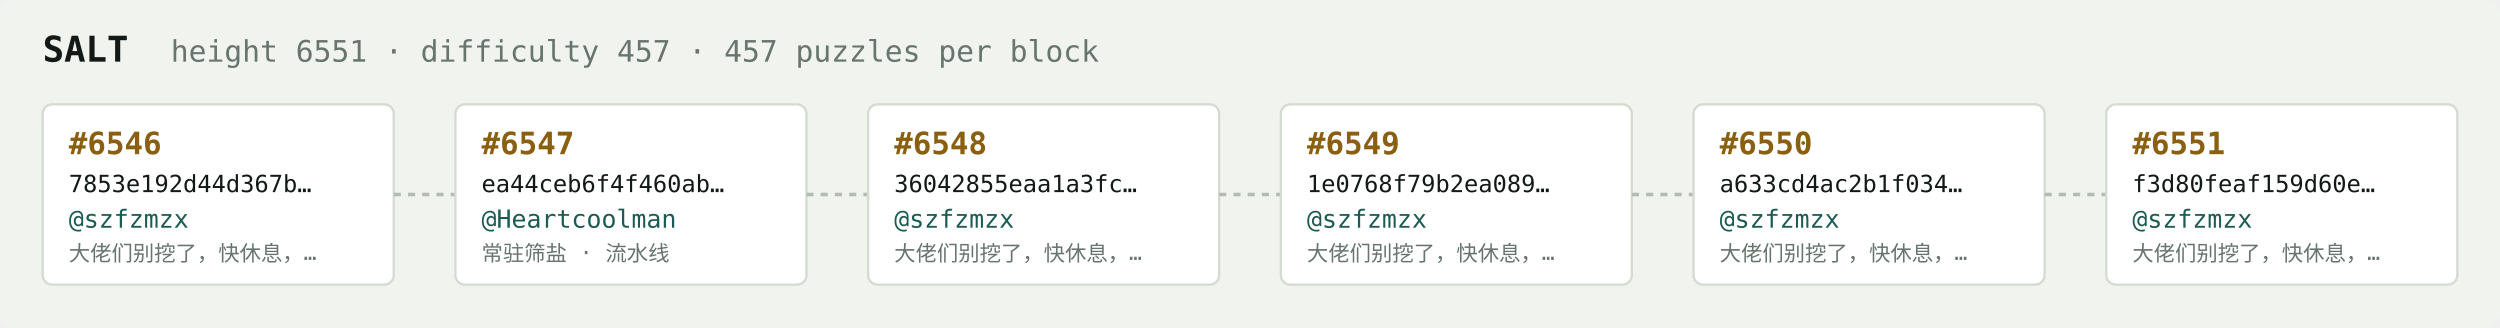
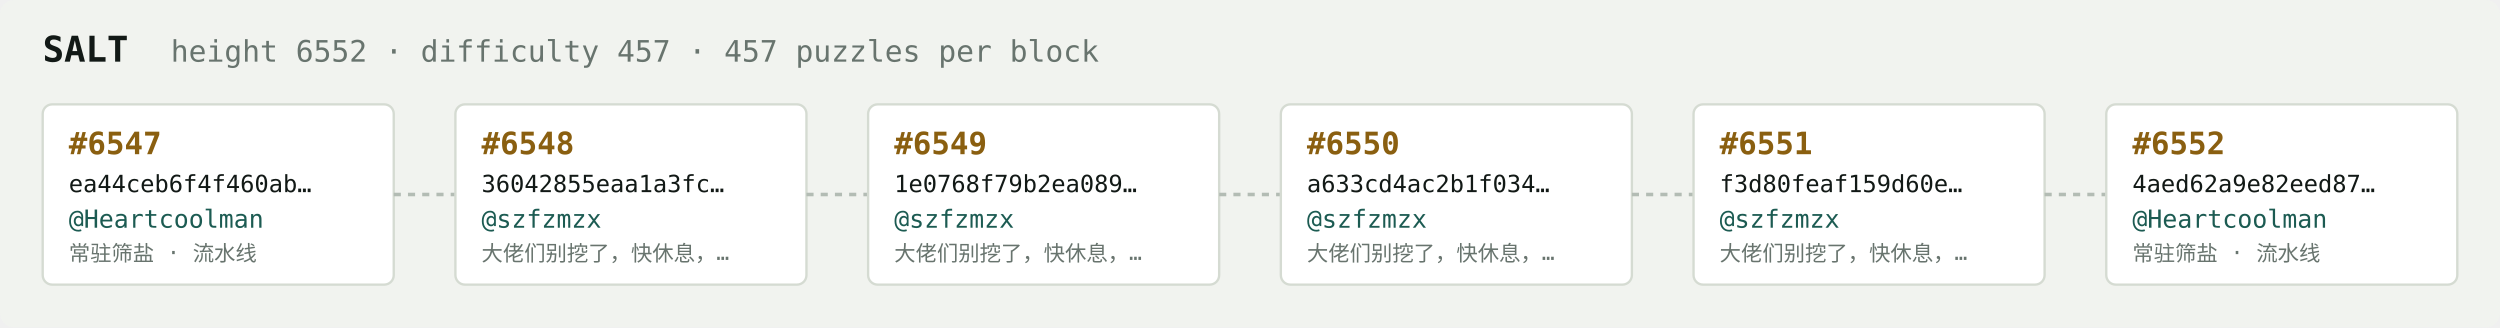
<svg xmlns="http://www.w3.org/2000/svg" width="1054" height="138" viewBox="0 0 1054 138" font-family="ui-monospace,SFMono-Regular,Menlo,monospace">
  <rect fill="#f1f3ef" width="1054" height="138" rx="6" />
  <text x="18" y="26" fill="#121916" font-size="15" font-weight="700">SALT</text>
-   <text x="72" y="26" fill="#68746e" font-size="12.5">height 6551 · difficulty 457 · 457 puzzles per block</text>
+   <text x="72" y="26" fill="#68746e" font-size="12.5">height 6552 · difficulty 457 · 457 puzzles per block</text>
  <rect x="18" y="44" width="148" height="76" rx="4" fill="#ffffff" stroke="#d5dbd2" stroke-width="1" />
-   <text x="29" y="65" fill="#8a5f10" font-size="13" font-weight="700">#6546</text>
-   <text x="29" y="81" fill="#121916" font-size="10">7853e192d44d367b…</text>
-   <text x="29" y="96" fill="#1c5b52" font-size="10.5">@szfzmzx</text>
-   <text x="29" y="110" fill="#68746e" font-size="9">大佬们别挖了，快休息，…</text>
+   <text x="29" y="65" fill="#8a5f10" font-size="13" font-weight="700">#6547</text>
+   <text x="29" y="81" fill="#121916" font-size="10">ea44ceb6f4f460ab…</text>
+   <text x="29" y="96" fill="#1c5b52" font-size="10.5">@Heartcoolman</text>
+   <text x="29" y="110" fill="#68746e" font-size="9">常驻筛盐 · 流水线</text>
  <line x1="166" y1="82.0" x2="192" y2="82.0" stroke="#b3bcb4" stroke-width="1.5" stroke-dasharray="3 3" />
  <rect x="192" y="44" width="148" height="76" rx="4" fill="#ffffff" stroke="#d5dbd2" stroke-width="1" />
-   <text x="203" y="65" fill="#8a5f10" font-size="13" font-weight="700">#6547</text>
-   <text x="203" y="81" fill="#121916" font-size="10">ea44ceb6f4f460ab…</text>
-   <text x="203" y="96" fill="#1c5b52" font-size="10.5">@Heartcoolman</text>
-   <text x="203" y="110" fill="#68746e" font-size="9">常驻筛盐 · 流水线</text>
+   <text x="203" y="65" fill="#8a5f10" font-size="13" font-weight="700">#6548</text>
+   <text x="203" y="81" fill="#121916" font-size="10">36042855eaa1a3fc…</text>
+   <text x="203" y="96" fill="#1c5b52" font-size="10.5">@szfzmzx</text>
+   <text x="203" y="110" fill="#68746e" font-size="9">大佬们别挖了，快休息，…</text>
  <line x1="340" y1="82.0" x2="366" y2="82.0" stroke="#b3bcb4" stroke-width="1.5" stroke-dasharray="3 3" />
  <rect x="366" y="44" width="148" height="76" rx="4" fill="#ffffff" stroke="#d5dbd2" stroke-width="1" />
-   <text x="377" y="65" fill="#8a5f10" font-size="13" font-weight="700">#6548</text>
-   <text x="377" y="81" fill="#121916" font-size="10">36042855eaa1a3fc…</text>
+   <text x="377" y="65" fill="#8a5f10" font-size="13" font-weight="700">#6549</text>
+   <text x="377" y="81" fill="#121916" font-size="10">1e0768f79b2ea089…</text>
  <text x="377" y="96" fill="#1c5b52" font-size="10.5">@szfzmzx</text>
  <text x="377" y="110" fill="#68746e" font-size="9">大佬们别挖了，快休息，…</text>
  <line x1="514" y1="82.0" x2="540" y2="82.0" stroke="#b3bcb4" stroke-width="1.5" stroke-dasharray="3 3" />
  <rect x="540" y="44" width="148" height="76" rx="4" fill="#ffffff" stroke="#d5dbd2" stroke-width="1" />
-   <text x="551" y="65" fill="#8a5f10" font-size="13" font-weight="700">#6549</text>
-   <text x="551" y="81" fill="#121916" font-size="10">1e0768f79b2ea089…</text>
+   <text x="551" y="65" fill="#8a5f10" font-size="13" font-weight="700">#6550</text>
+   <text x="551" y="81" fill="#121916" font-size="10">a633cd4ac2b1f034…</text>
  <text x="551" y="96" fill="#1c5b52" font-size="10.5">@szfzmzx</text>
  <text x="551" y="110" fill="#68746e" font-size="9">大佬们别挖了，快休息，…</text>
  <line x1="688" y1="82.0" x2="714" y2="82.0" stroke="#b3bcb4" stroke-width="1.5" stroke-dasharray="3 3" />
  <rect x="714" y="44" width="148" height="76" rx="4" fill="#ffffff" stroke="#d5dbd2" stroke-width="1" />
-   <text x="725" y="65" fill="#8a5f10" font-size="13" font-weight="700">#6550</text>
-   <text x="725" y="81" fill="#121916" font-size="10">a633cd4ac2b1f034…</text>
+   <text x="725" y="65" fill="#8a5f10" font-size="13" font-weight="700">#6551</text>
+   <text x="725" y="81" fill="#121916" font-size="10">f3d80feaf159d60e…</text>
  <text x="725" y="96" fill="#1c5b52" font-size="10.5">@szfzmzx</text>
  <text x="725" y="110" fill="#68746e" font-size="9">大佬们别挖了，快休息，…</text>
  <line x1="862" y1="82.0" x2="888" y2="82.0" stroke="#b3bcb4" stroke-width="1.5" stroke-dasharray="3 3" />
  <rect x="888" y="44" width="148" height="76" rx="4" fill="#ffffff" stroke="#d5dbd2" stroke-width="1" />
-   <text x="899" y="65" fill="#8a5f10" font-size="13" font-weight="700">#6551</text>
-   <text x="899" y="81" fill="#121916" font-size="10">f3d80feaf159d60e…</text>
-   <text x="899" y="96" fill="#1c5b52" font-size="10.5">@szfzmzx</text>
-   <text x="899" y="110" fill="#68746e" font-size="9">大佬们别挖了，快休息，…</text>
+   <text x="899" y="65" fill="#8a5f10" font-size="13" font-weight="700">#6552</text>
+   <text x="899" y="81" fill="#121916" font-size="10">4aed62a9e82eed87…</text>
+   <text x="899" y="96" fill="#1c5b52" font-size="10.5">@Heartcoolman</text>
+   <text x="899" y="110" fill="#68746e" font-size="9">常驻筛盐 · 流水线</text>
</svg>
